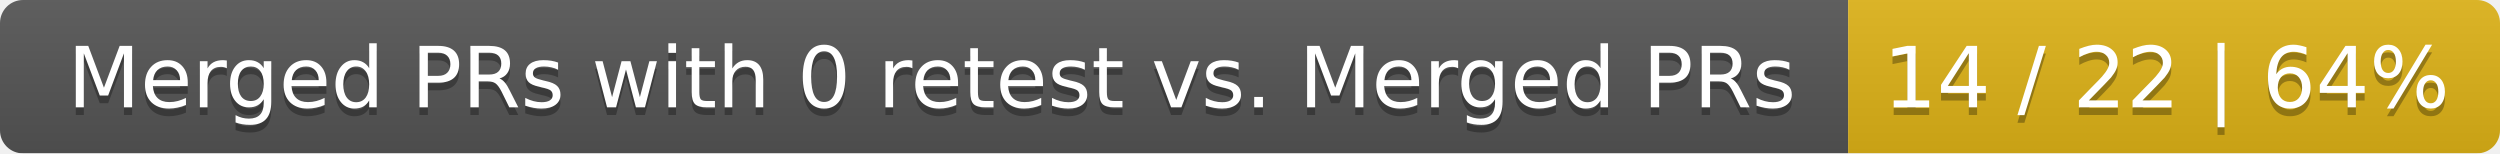
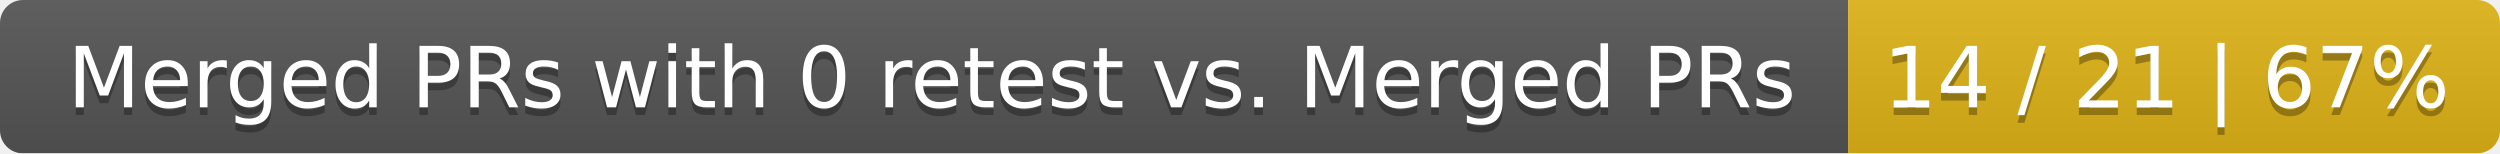
<svg xmlns="http://www.w3.org/2000/svg" width="326" height="20">
  <linearGradient id="smooth" x2="0" y2="100%">
    <stop offset="0" stop-color="#bbb" stop-opacity=".1" />
    <stop offset="1" stop-opacity=".1" />
  </linearGradient>
  <mask id="round">
    <rect width="326" height="20" rx="3" fill="#fff" />
  </mask>
  <g mask="url(#round)">
    <rect width="241" height="20" fill="#555" />
    <rect x="241" width="85" height="20" fill="#dfb317" />
    <rect width="326" height="20" fill="url(#smooth)" />
  </g>
  <g fill="#fff" text-anchor="middle" font-family="DejaVu Sans,Verdana,Geneva,sans-serif" font-size="11">
    <text x="121.5" y="15" fill="#010101" fill-opacity=".3">Merged PRs with 0 retest vs. Merged PRs</text>
    <text x="121.5" y="14">Merged PRs with 0 retest vs. Merged PRs</text>
-     <text x="282.5" y="15" fill="#010101" fill-opacity=".3">14 / 22 | 64%</text>
-     <text x="282.5" y="14">14 / 22 | 64%</text>
+     <text x="282.5" y="15" fill="#010101" fill-opacity=".3">14 / 21 | 67%</text>
+     <text x="282.5" y="14">14 / 21 | 67%</text>
  </g>
</svg>
